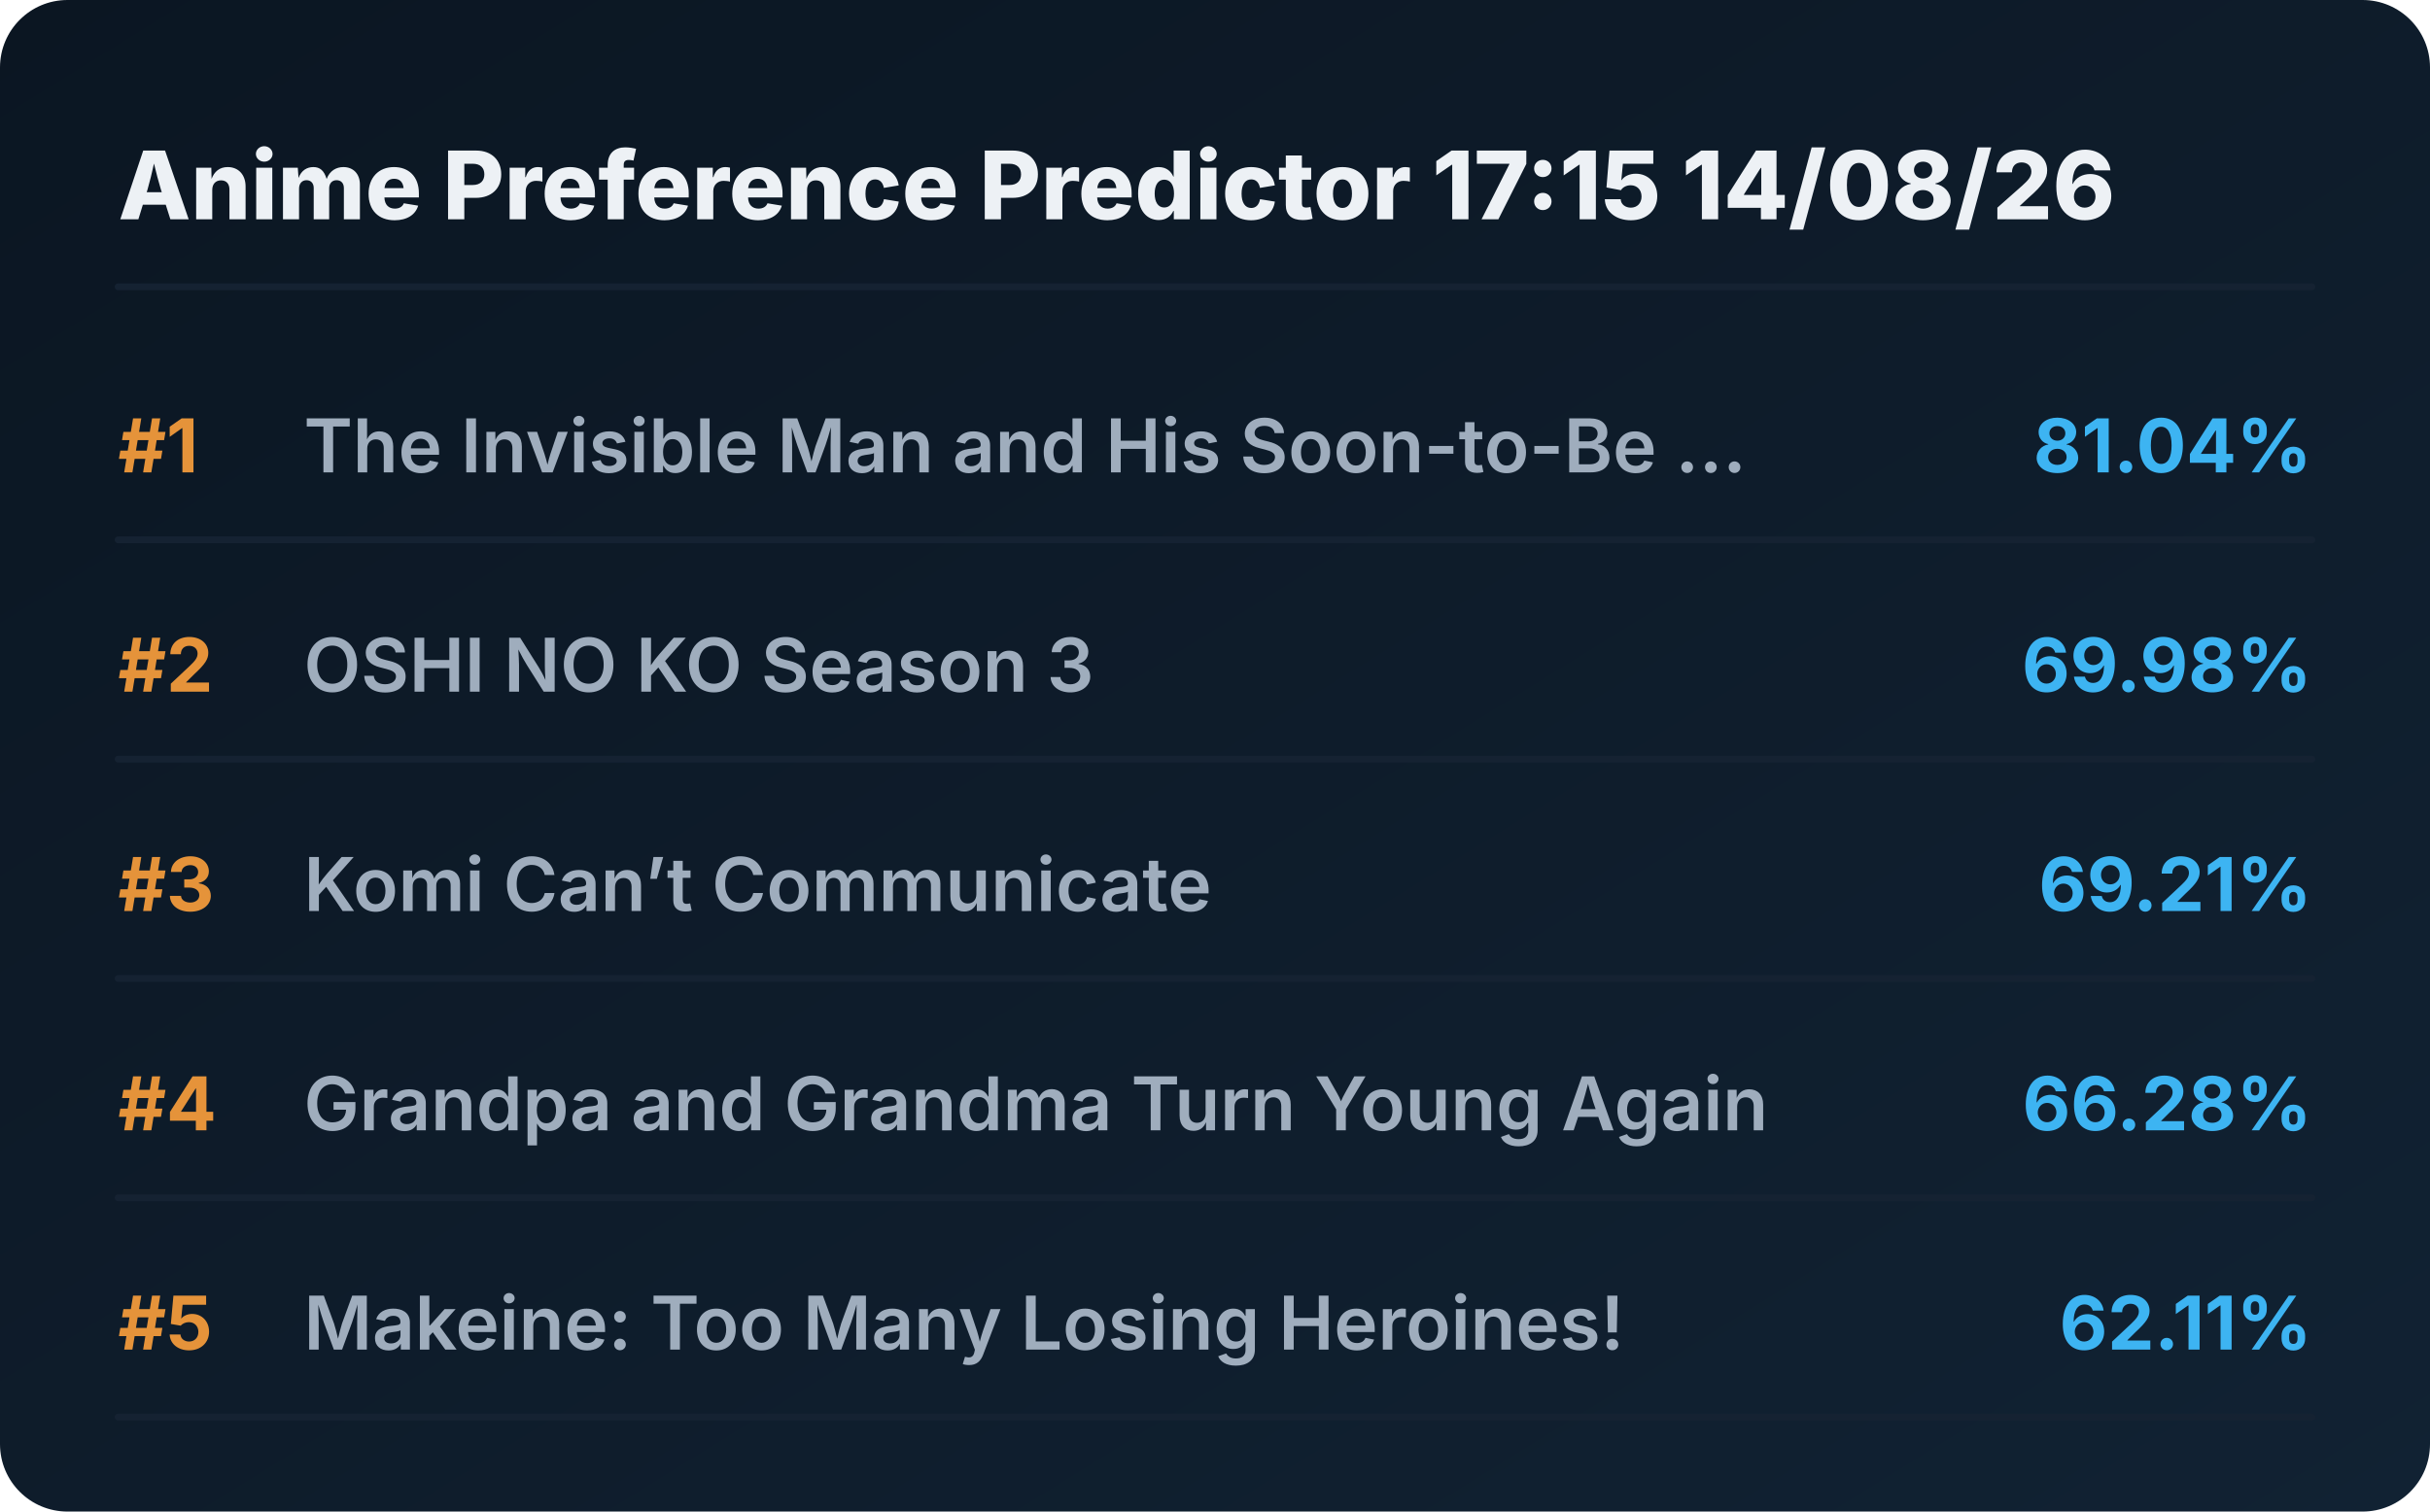
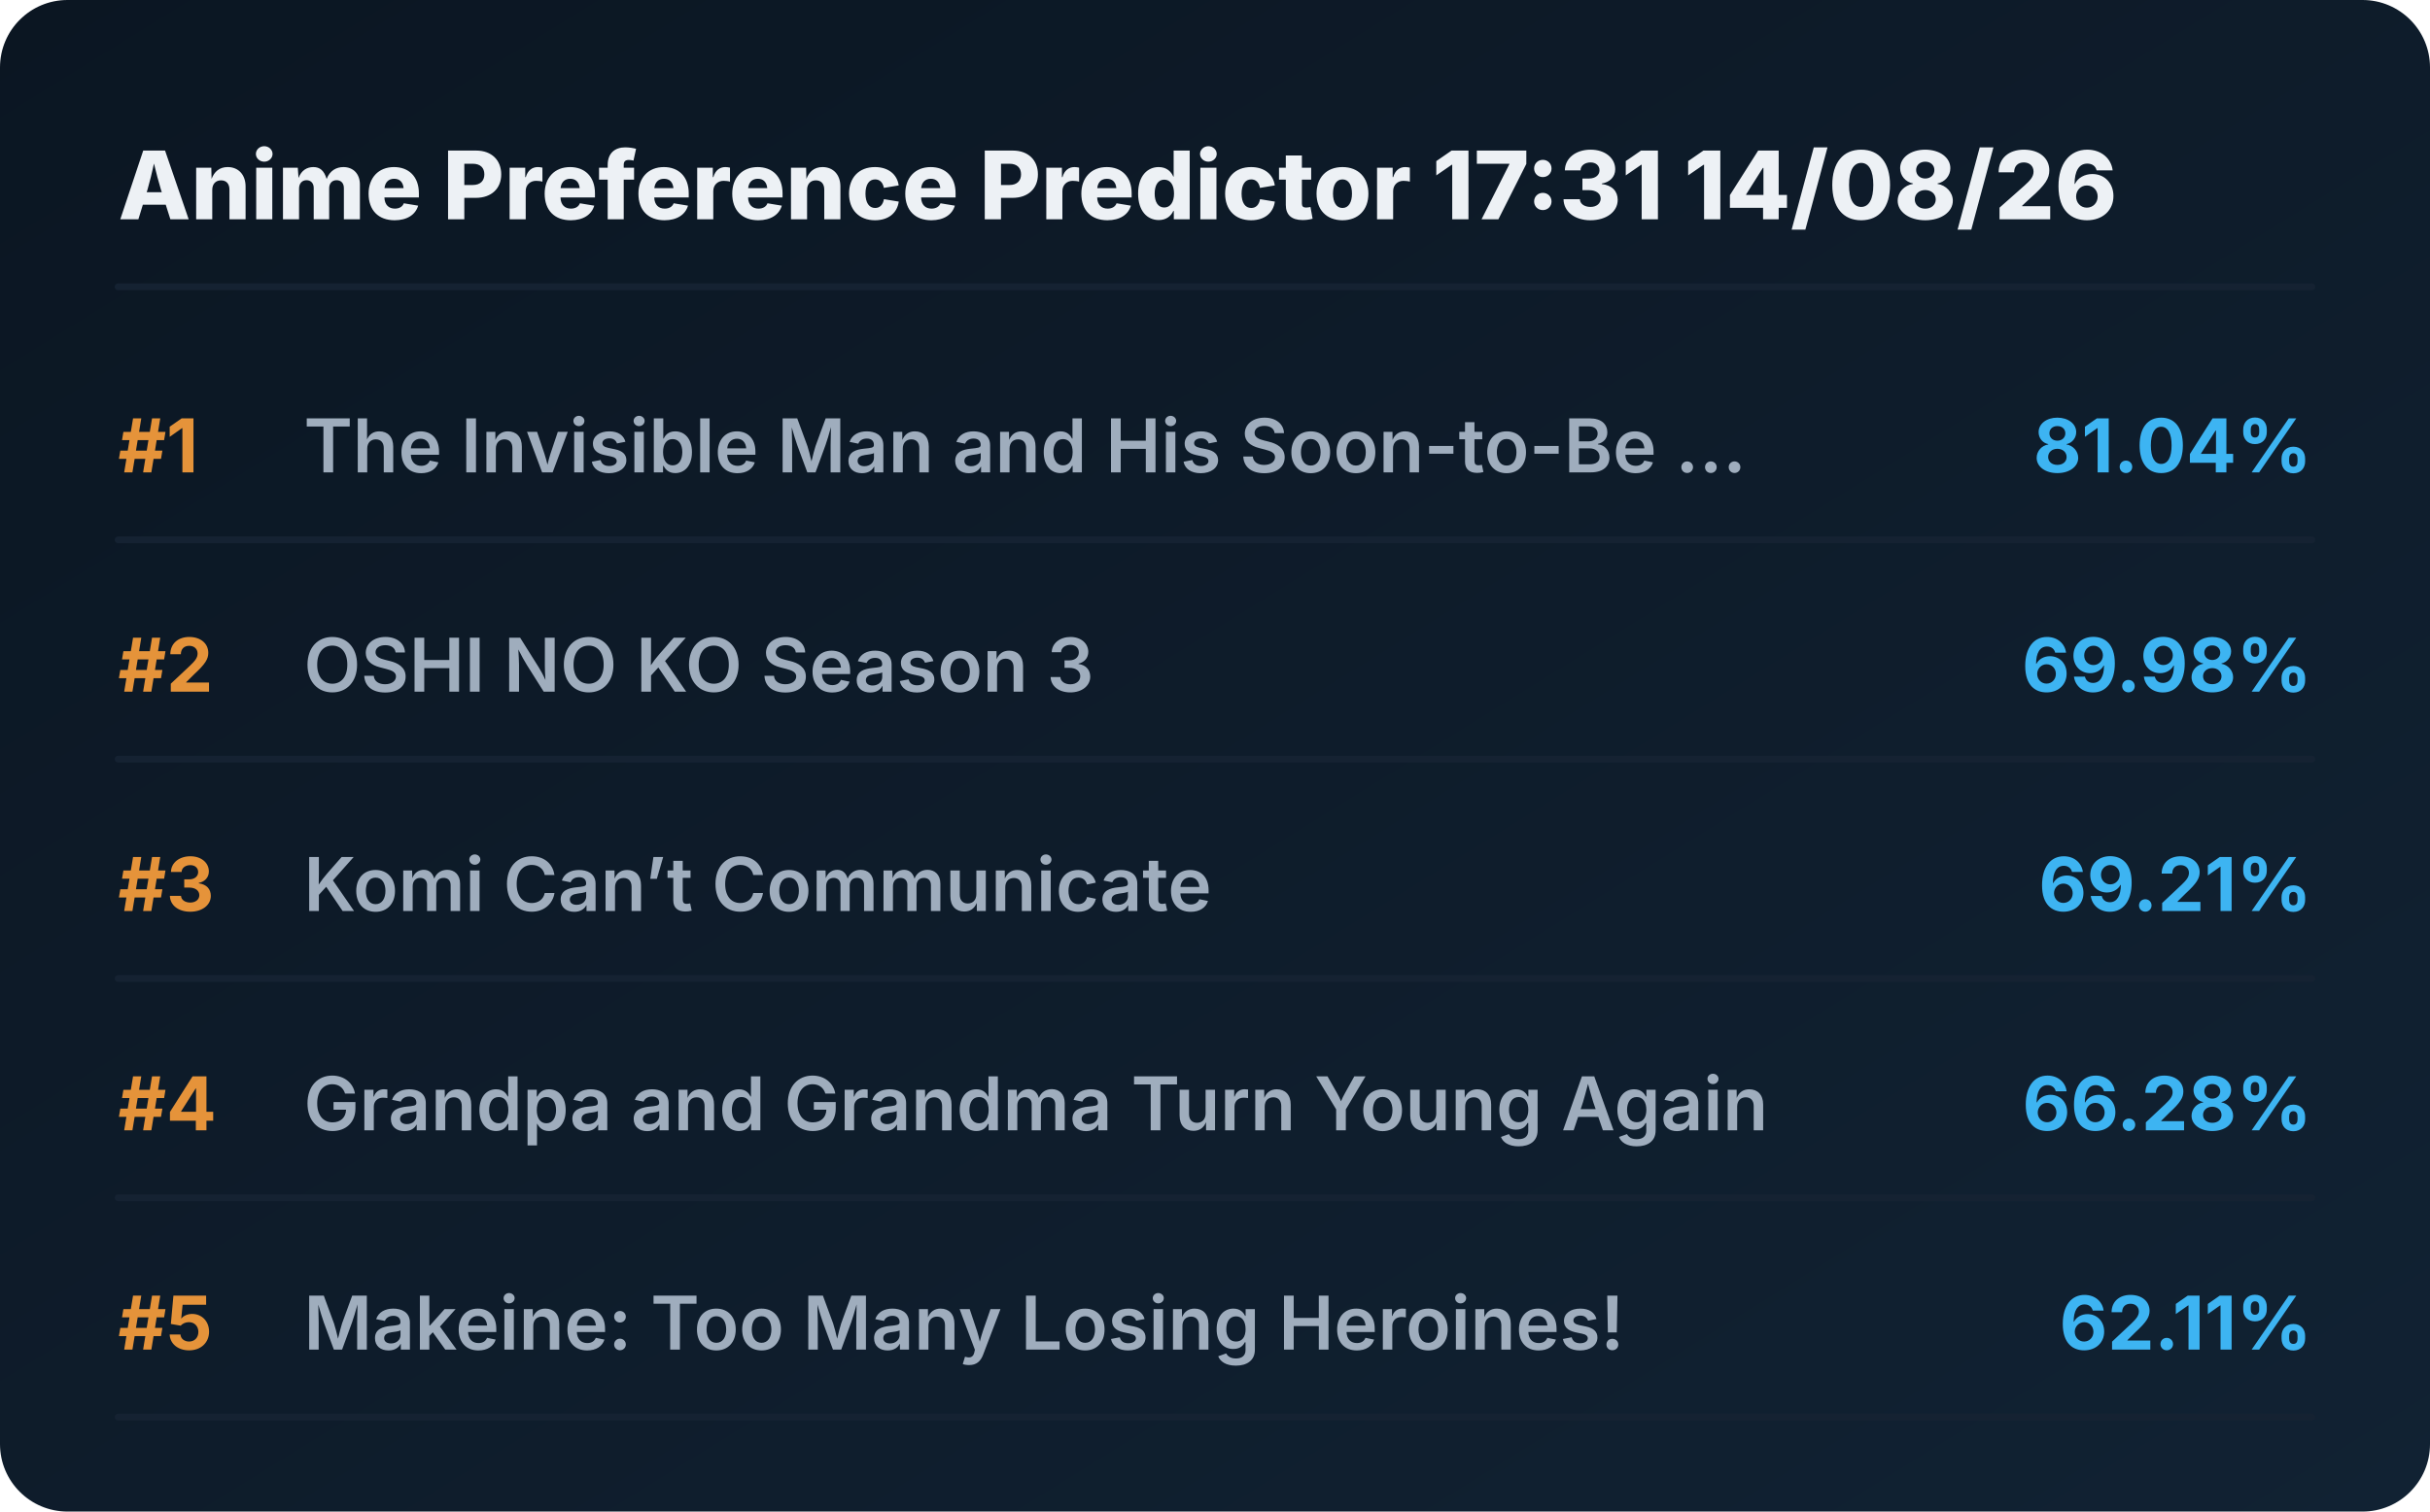
<svg xmlns="http://www.w3.org/2000/svg" viewBox="0 0 720 448" preserveAspectRatio="xMidYMid meet" style="width: 100%; height: auto; max-width: 720px;">
  <defs>
    <linearGradient id="boxGrad" x1="0%" y1="0%" x2="100%" y2="100%">
      <stop offset="0%" stop-color="#0b1622" />
      <stop offset="100%" stop-color="#112233" />
    </linearGradient>
    <clipPath id="titleClip">
      <rect x="90" y="0" width="510" height="100%" />
    </clipPath>
  </defs>
  <style>
    .bg { fill: url(#boxGrad); rx: 20px; }
    .header { font-family: 'Overpass', 'Inter', system-ui, sans-serif; font-weight: 800; font-size: 28px; fill: #edf1f5; }
    .rank { font-family: 'Overpass', 'Inter', system-ui, sans-serif; font-weight: 700; font-size: 22px; fill: #e5933a; }
    .title { font-family: 'Overpass', 'Inter', system-ui, sans-serif; font-weight: 600; font-size: 22px; fill: #9fadbd; }
    .score { font-family: 'Overpass', 'Inter', system-ui, sans-serif; font-weight: 700; font-size: 22px; fill: #3db4f2; }
    .line { stroke: #152232; stroke-width: 2; stroke-linecap: round; }
  </style>
  <rect class="bg" width="720" height="448" />
-   <text x="35" y="65" class="header">Anime Preference Predictor 17:15 14/08/26</text>
+   <text x="35" y="65" class="header">Anime Preference Predictor 17:31 14/08/26</text>
  <line x1="35" y1="85" x2="685" y2="85" class="line" />
  <g transform="translate(0, 0)">
    <text x="35" y="140" class="rank">#1</text>
    <text x="90" y="140" class="title">The Invisible Man and His Soon-to-Be ...</text>
    <text x="685" y="140" class="score" text-anchor="end">81.04%</text>
    <line x1="35" y1="160" x2="685" y2="160" class="line" />
  </g>
  <g transform="translate(0, 65)">
    <text x="35" y="140" class="rank">#2</text>
    <text x="90" y="140" class="title">OSHI NO KO Season 3</text>
    <text x="685" y="140" class="score" text-anchor="end">69.98%</text>
    <line x1="35" y1="160" x2="685" y2="160" class="line" />
  </g>
  <g transform="translate(0, 130)">
    <text x="35" y="140" class="rank">#3</text>
    <text x="90" y="140" class="title">Komi Can’t Communicate</text>
    <text x="685" y="140" class="score" text-anchor="end">69.21%</text>
    <line x1="35" y1="160" x2="685" y2="160" class="line" />
  </g>
  <g transform="translate(0, 195)">
    <text x="35" y="140" class="rank">#4</text>
    <text x="90" y="140" class="title">Grandpa and Grandma Turn Young Again</text>
    <text x="685" y="140" class="score" text-anchor="end">66.28%</text>
    <line x1="35" y1="160" x2="685" y2="160" class="line" />
  </g>
  <g transform="translate(0, 260)">
    <text x="35" y="140" class="rank">#5</text>
    <text x="90" y="140" class="title">Makeine: Too Many Losing Heroines!</text>
    <text x="685" y="140" class="score" text-anchor="end">62.11%</text>
    <line x1="35" y1="160" x2="685" y2="160" class="line" />
  </g>
</svg>
